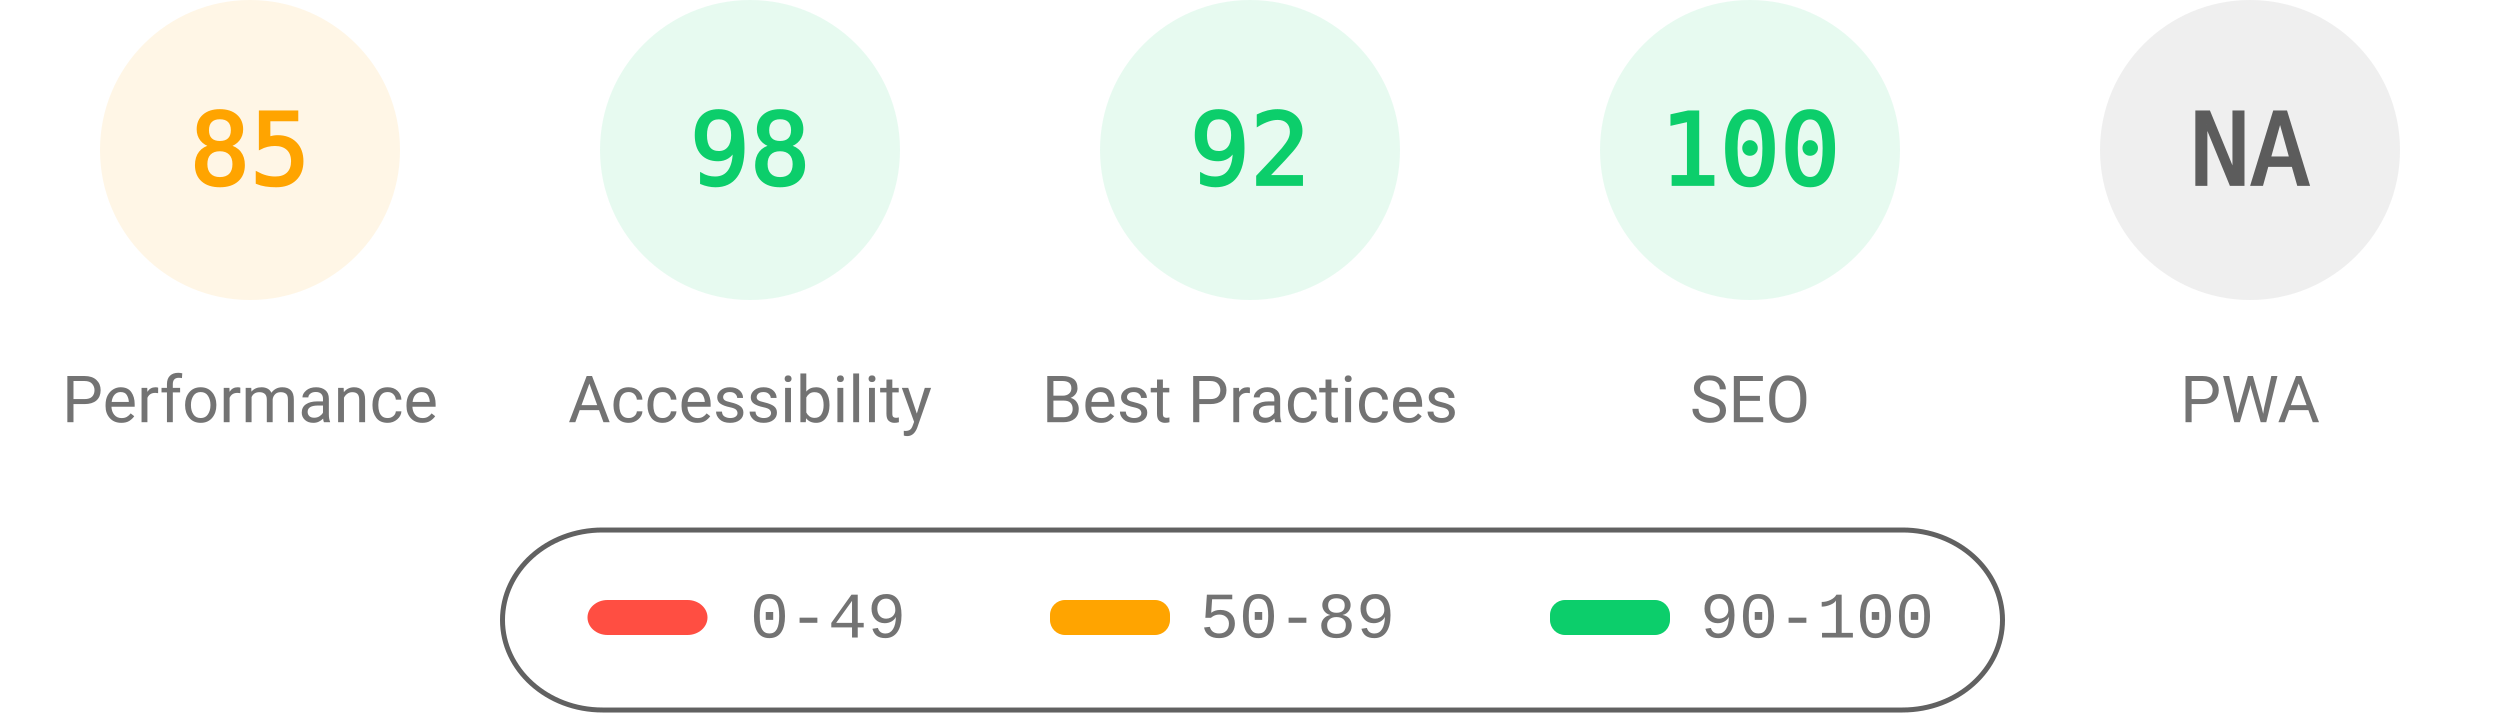
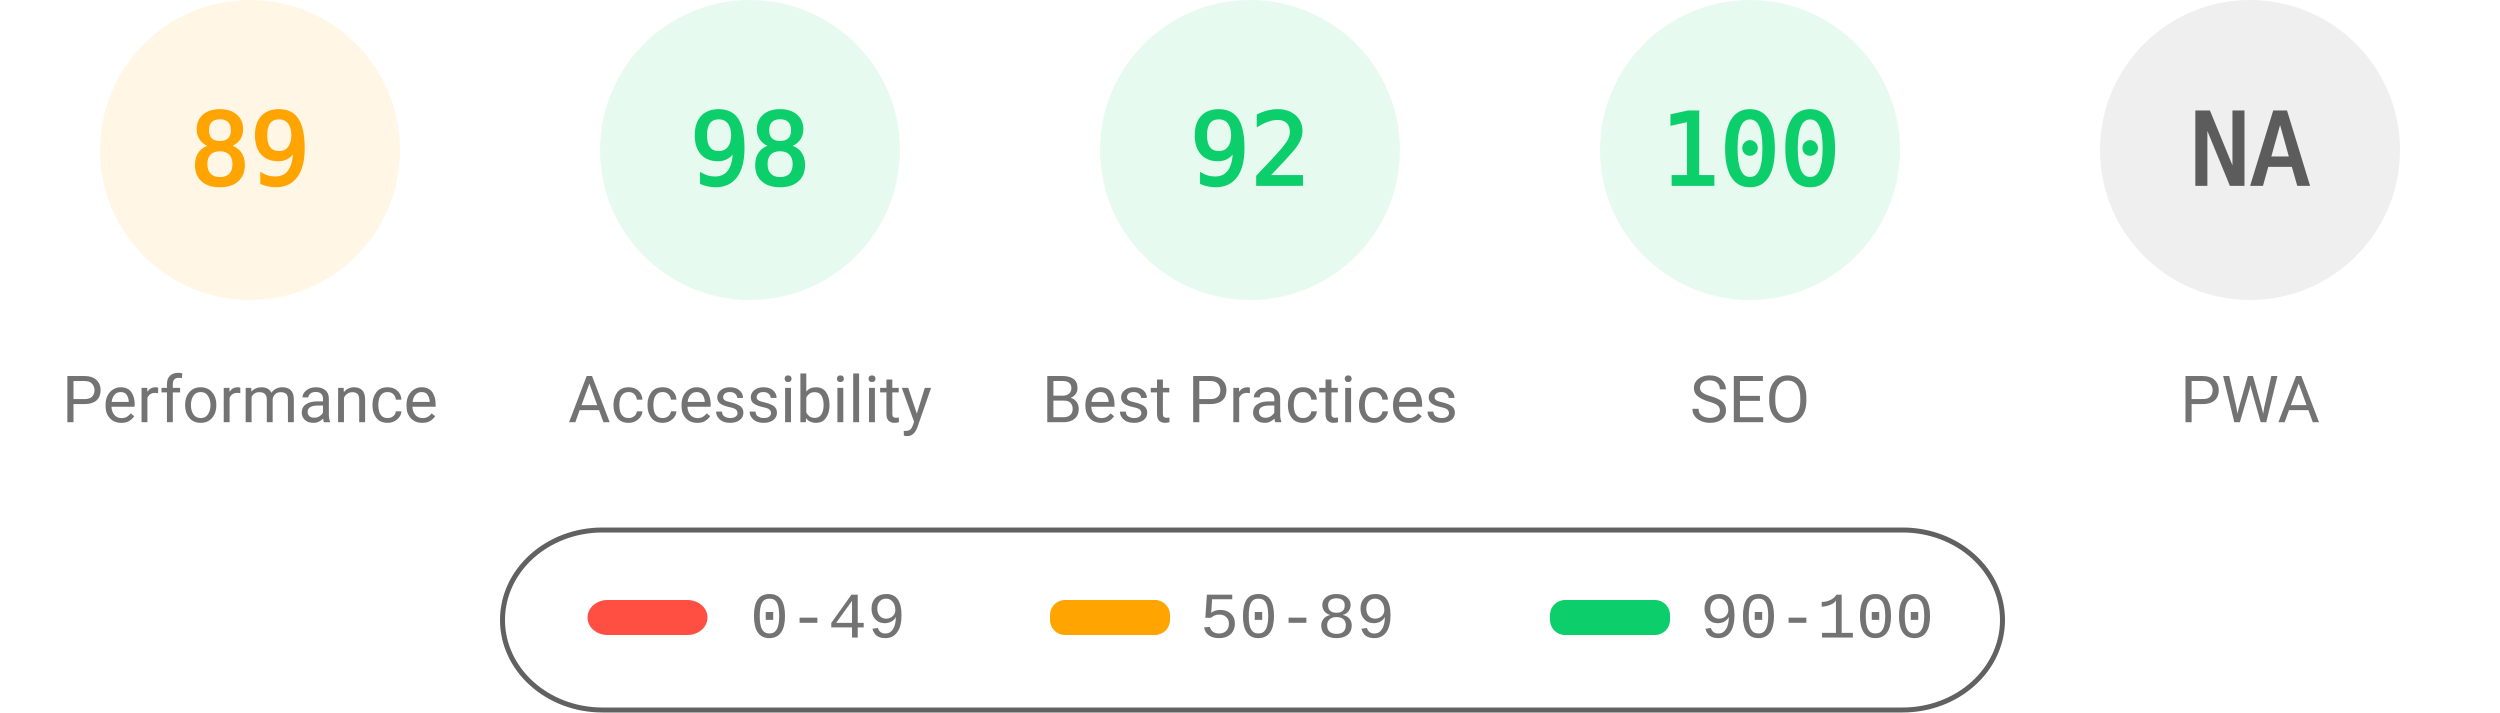
<svg xmlns="http://www.w3.org/2000/svg" fill="none" width="1000" height="285">
  <style>.gauge-base{opacity:.1}.gauge-arc{fill:none;animation-delay:250ms;stroke-linecap:round;transform:rotate(-90deg);transform-origin:100px 60px;animation:load-gauge 1s ease forwards}.guage-text{font-size:40px;font-family:monospace;text-align:center}.guage-red{color:#ff4e42;fill:#ff4e42;stroke:#ff4e42}.guage-orange{color:#ffa400;fill:#ffa400;stroke:#ffa400}.guage-green{color:#0cce6b;fill:#0cce6b;stroke:#0cce6b}.guage-undefined{color:#5c5c5c;fill:#5c5c5c;stroke:#5c5c5c}.guage-title{color:#737373;fill:#737373;stroke:none;font-size:26px;line-height:26px;font-family:Roboto,Halvetica,Arial,sans-serif}@keyframes load-gauge{from{stroke-dasharray:0 352.858}}</style>
  <svg class="guage-div guage-perf guage-orange" viewBox="0 0 200 200" width="200" height="200">
    <circle class="gauge-base" r="56" cx="100" cy="60" stroke-width="8" />
-     <circle class="gauge-arc guage-arc-1" r="56" cx="100" cy="60" stroke-width="8" style="stroke-dasharray:299.079,351.858" />
-     <text class="guage-text" x="100" y="60" alignment-baseline="central" dominant-baseline="central" text-anchor="middle">85</text>
+     <circle class="gauge-arc guage-arc-1" r="56" cx="100" cy="60" stroke-width="8" style="stroke-dasharray:313.154,351.858" />
+     <text class="guage-text" x="100" y="60" alignment-baseline="central" dominant-baseline="central" text-anchor="middle">89</text>
    <text class="guage-title" x="100" y="160" alignment-baseline="central" dominant-baseline="central" text-anchor="middle">Performance</text>
  </svg>
  <svg class="guage-div guage-acc guage-green" viewBox="0 0 200 200" width="200" height="200" x="200">
    <circle class="gauge-base" r="56" cx="100" cy="60" stroke-width="8" />
    <circle class="gauge-arc guage-arc-2" r="56" cx="100" cy="60" stroke-width="8" style="stroke-dasharray:344.821,351.858" />
    <text class="guage-text" x="100" y="60" alignment-baseline="central" dominant-baseline="central" text-anchor="middle">98</text>
    <text class="guage-title" x="100" y="160" alignment-baseline="central" dominant-baseline="central" text-anchor="middle">Accessibility</text>
  </svg>
  <svg class="guage-div guage-best guage-green" viewBox="0 0 200 200" width="200" height="200" x="400">
    <circle class="gauge-base" r="56" cx="100" cy="60" stroke-width="8" />
    <circle class="gauge-arc guage-arc-3" r="56" cx="100" cy="60" stroke-width="8" style="stroke-dasharray:323.709,351.858" />
    <text class="guage-text" x="100" y="60" alignment-baseline="central" dominant-baseline="central" text-anchor="middle">92</text>
    <text class="guage-title" x="100" y="160" alignment-baseline="central" dominant-baseline="central" text-anchor="middle">Best Practices</text>
  </svg>
  <svg class="guage-div guage-seo guage-green" viewBox="0 0 200 200" width="200" height="200" x="600">
    <circle class="gauge-base" r="56" cx="100" cy="60" stroke-width="8" />
    <circle class="gauge-arc guage-arc-4" r="56" cx="100" cy="60" stroke-width="8" style="stroke-dasharray:351.858,351.858" />
    <text class="guage-text" x="100" y="60" alignment-baseline="central" dominant-baseline="central" text-anchor="middle">100</text>
    <text class="guage-title" x="100" y="160" alignment-baseline="central" dominant-baseline="central" text-anchor="middle">SEO</text>
  </svg>
  <svg class="guage-div guage-pwa guage-undefined" viewBox="0 0 200 200" width="200" height="200" x="800">
    <circle class="gauge-base" r="56" cx="100" cy="60" stroke-width="8" />
    <circle class="gauge-arc guage-arc-4" r="56" cx="100" cy="60" stroke-width="8" style="stroke-dasharray:351.858,351.858" />
    <text class="guage-text" x="100" y="60" alignment-baseline="central" dominant-baseline="central" text-anchor="middle">NA</text>
    <text class="guage-title" x="100" y="160" alignment-baseline="central" dominant-baseline="central" text-anchor="middle">PWA</text>
  </svg>
  <svg width="604" height="76" x="200" y="210">
    <path fill="none" id="canvas_background" d="M-1-1h604v80H-1z" />
    <rect fill-opacity="0" stroke="#616161" stroke-width="2" rx="40" id="svg_2" height="72" width="600" y="2" x="1" fill="#000" />
    <rect stroke="#000" rx="8" id="svg_3" height="14" width="48" y="30" x="35" stroke-opacity="null" stroke-width="0" fill="#ff4e42" />
    <rect stroke="#000" rx="6" id="svg_4" height="14" width="48" y="30" x="220" stroke-opacity="null" stroke-width="0" fill="#ffa400" />
    <rect stroke="#000" rx="6" id="svg_5" height="14" width="48" y="30" x="420" stroke-opacity="null" stroke-width="0" fill="#0cce6b" />
    <text xml:space="preserve" text-anchor="start" font-family="'Courier New', Courier, monospace" font-size="26" id="svg_6" y="45" x="100" stroke-opacity="null" stroke-width="0" stroke="#000" fill="#737373">0-49</text>
    <text xml:space="preserve" text-anchor="start" font-family="'Courier New', Courier, monospace" font-size="26" id="svg_7" y="45" x="280" stroke-opacity="null" stroke-width="0" stroke="#000" fill="#737373">50-89</text>
    <text xml:space="preserve" text-anchor="start" font-family="'Courier New', Courier, monospace" font-size="26" id="svg_8" y="45" x="480" stroke-opacity="null" stroke-width="0" stroke="#000" fill="#737373">90-100</text>
  </svg>
</svg>
